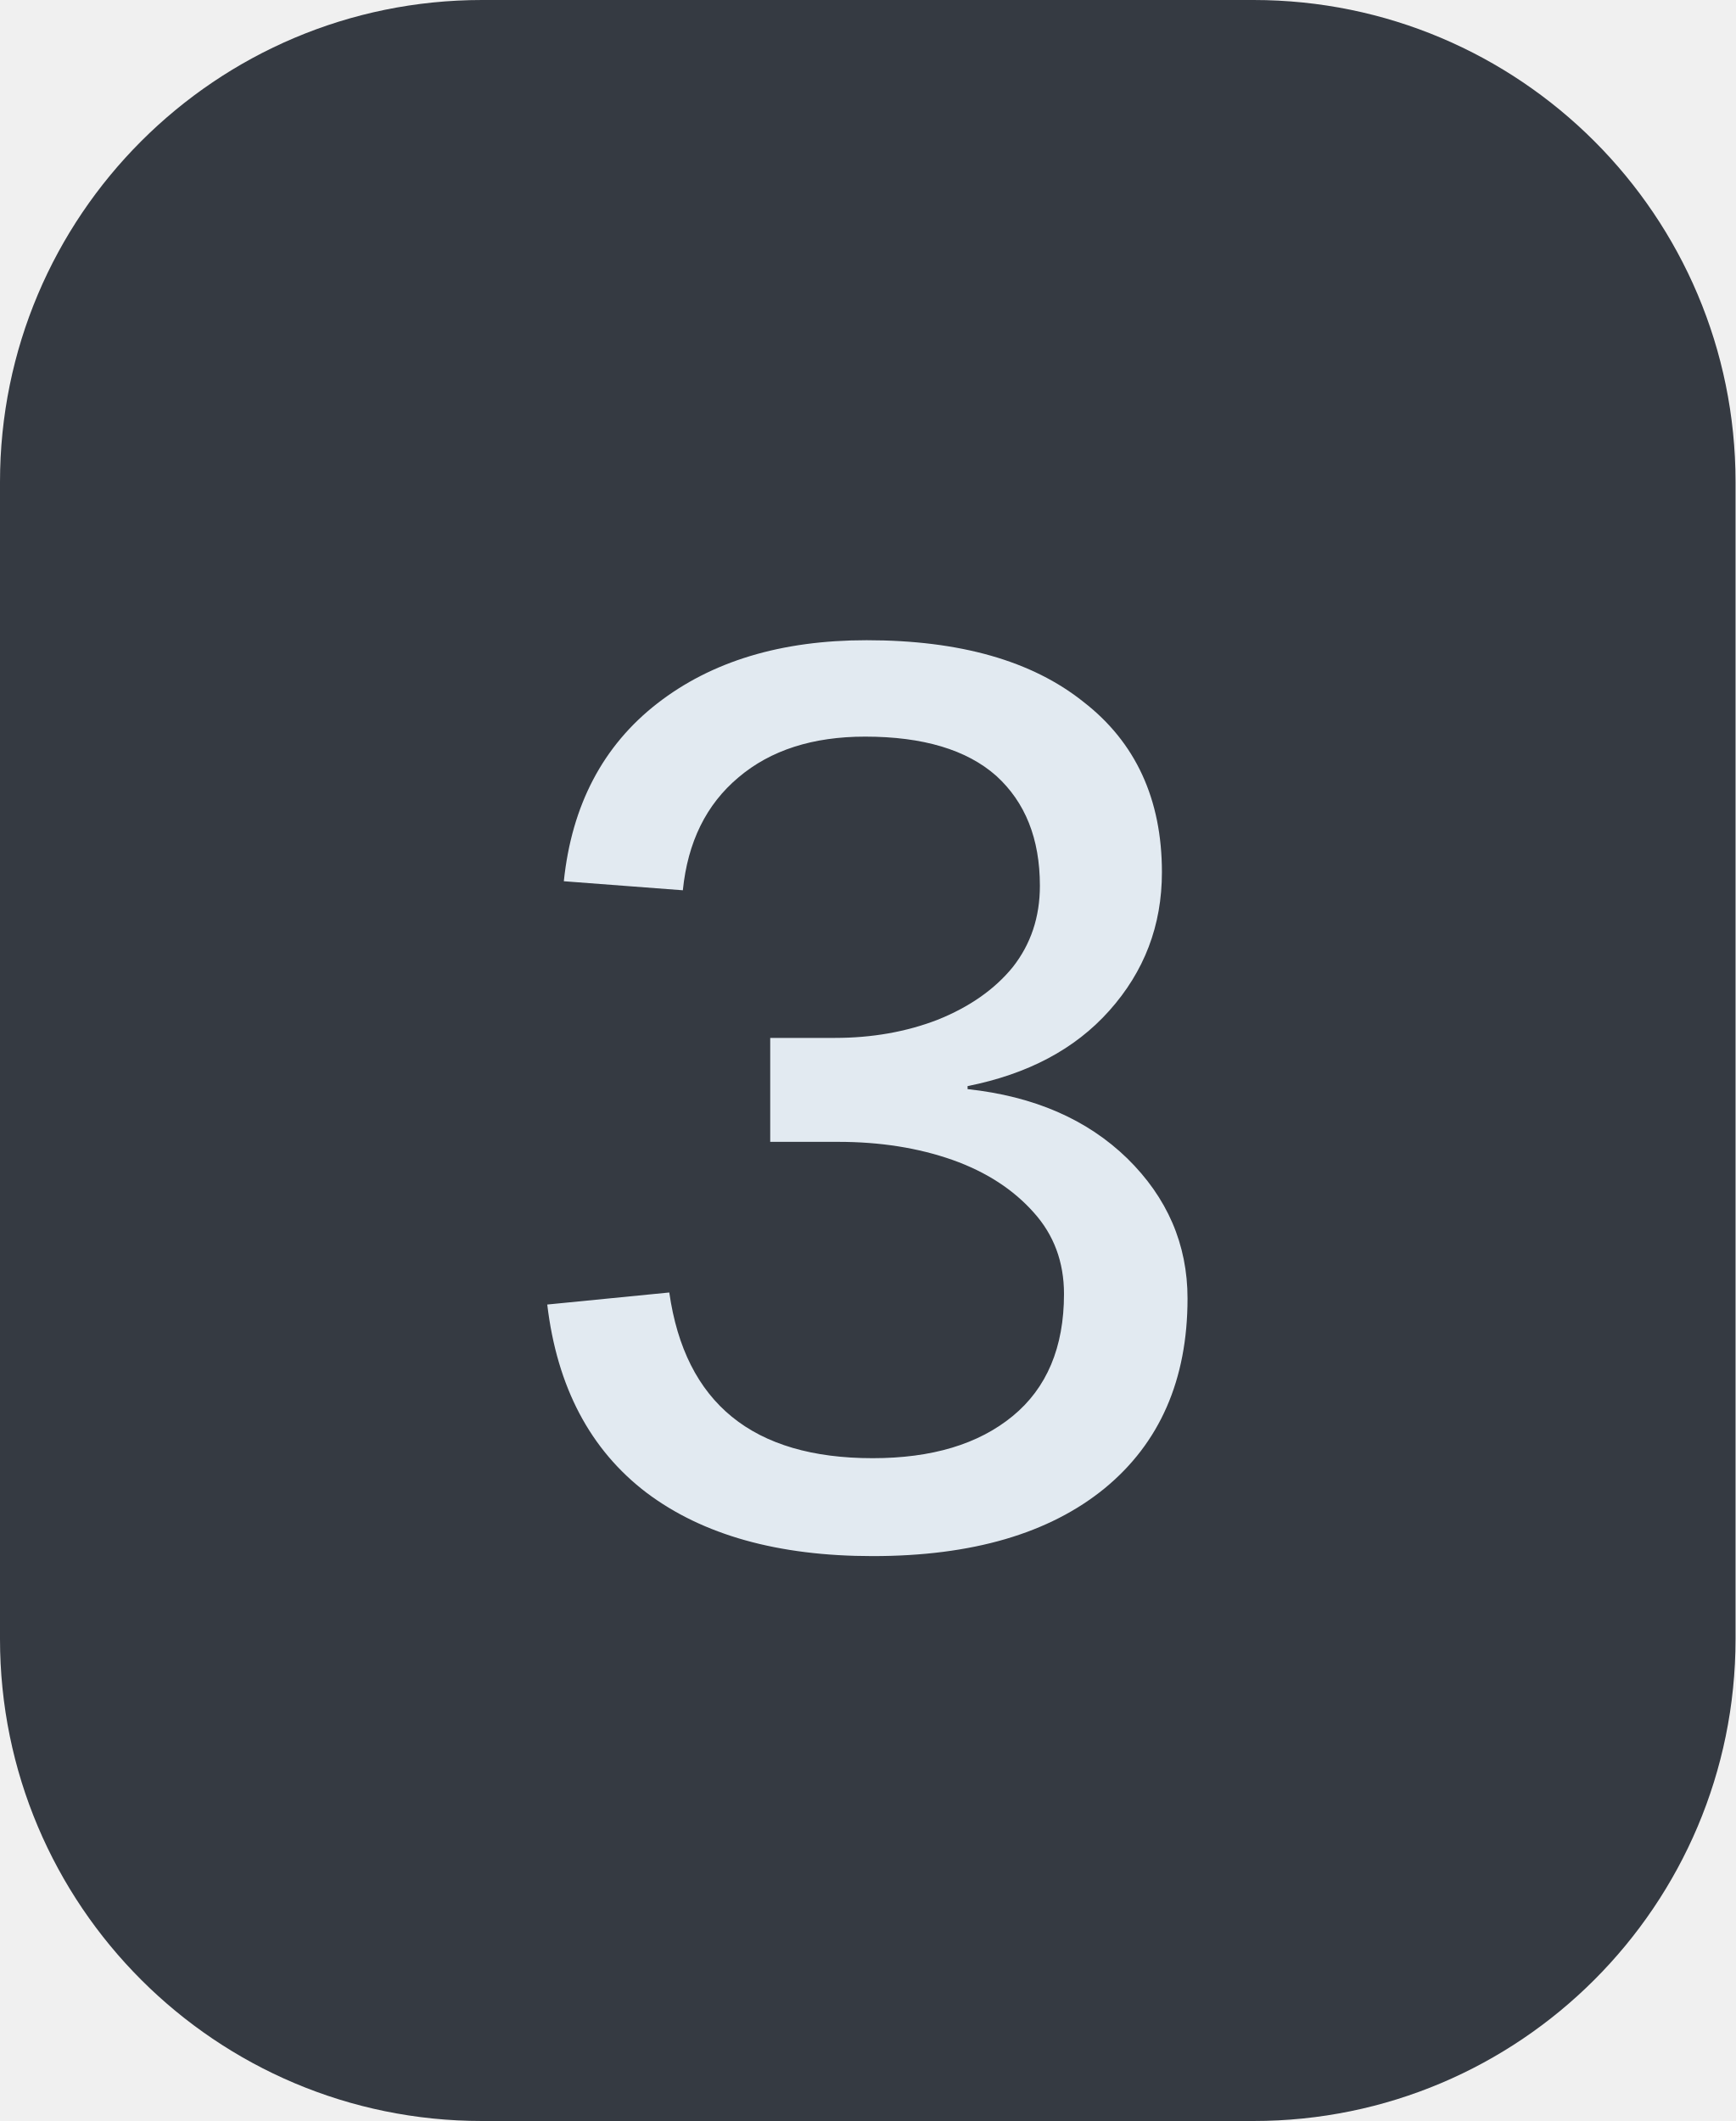
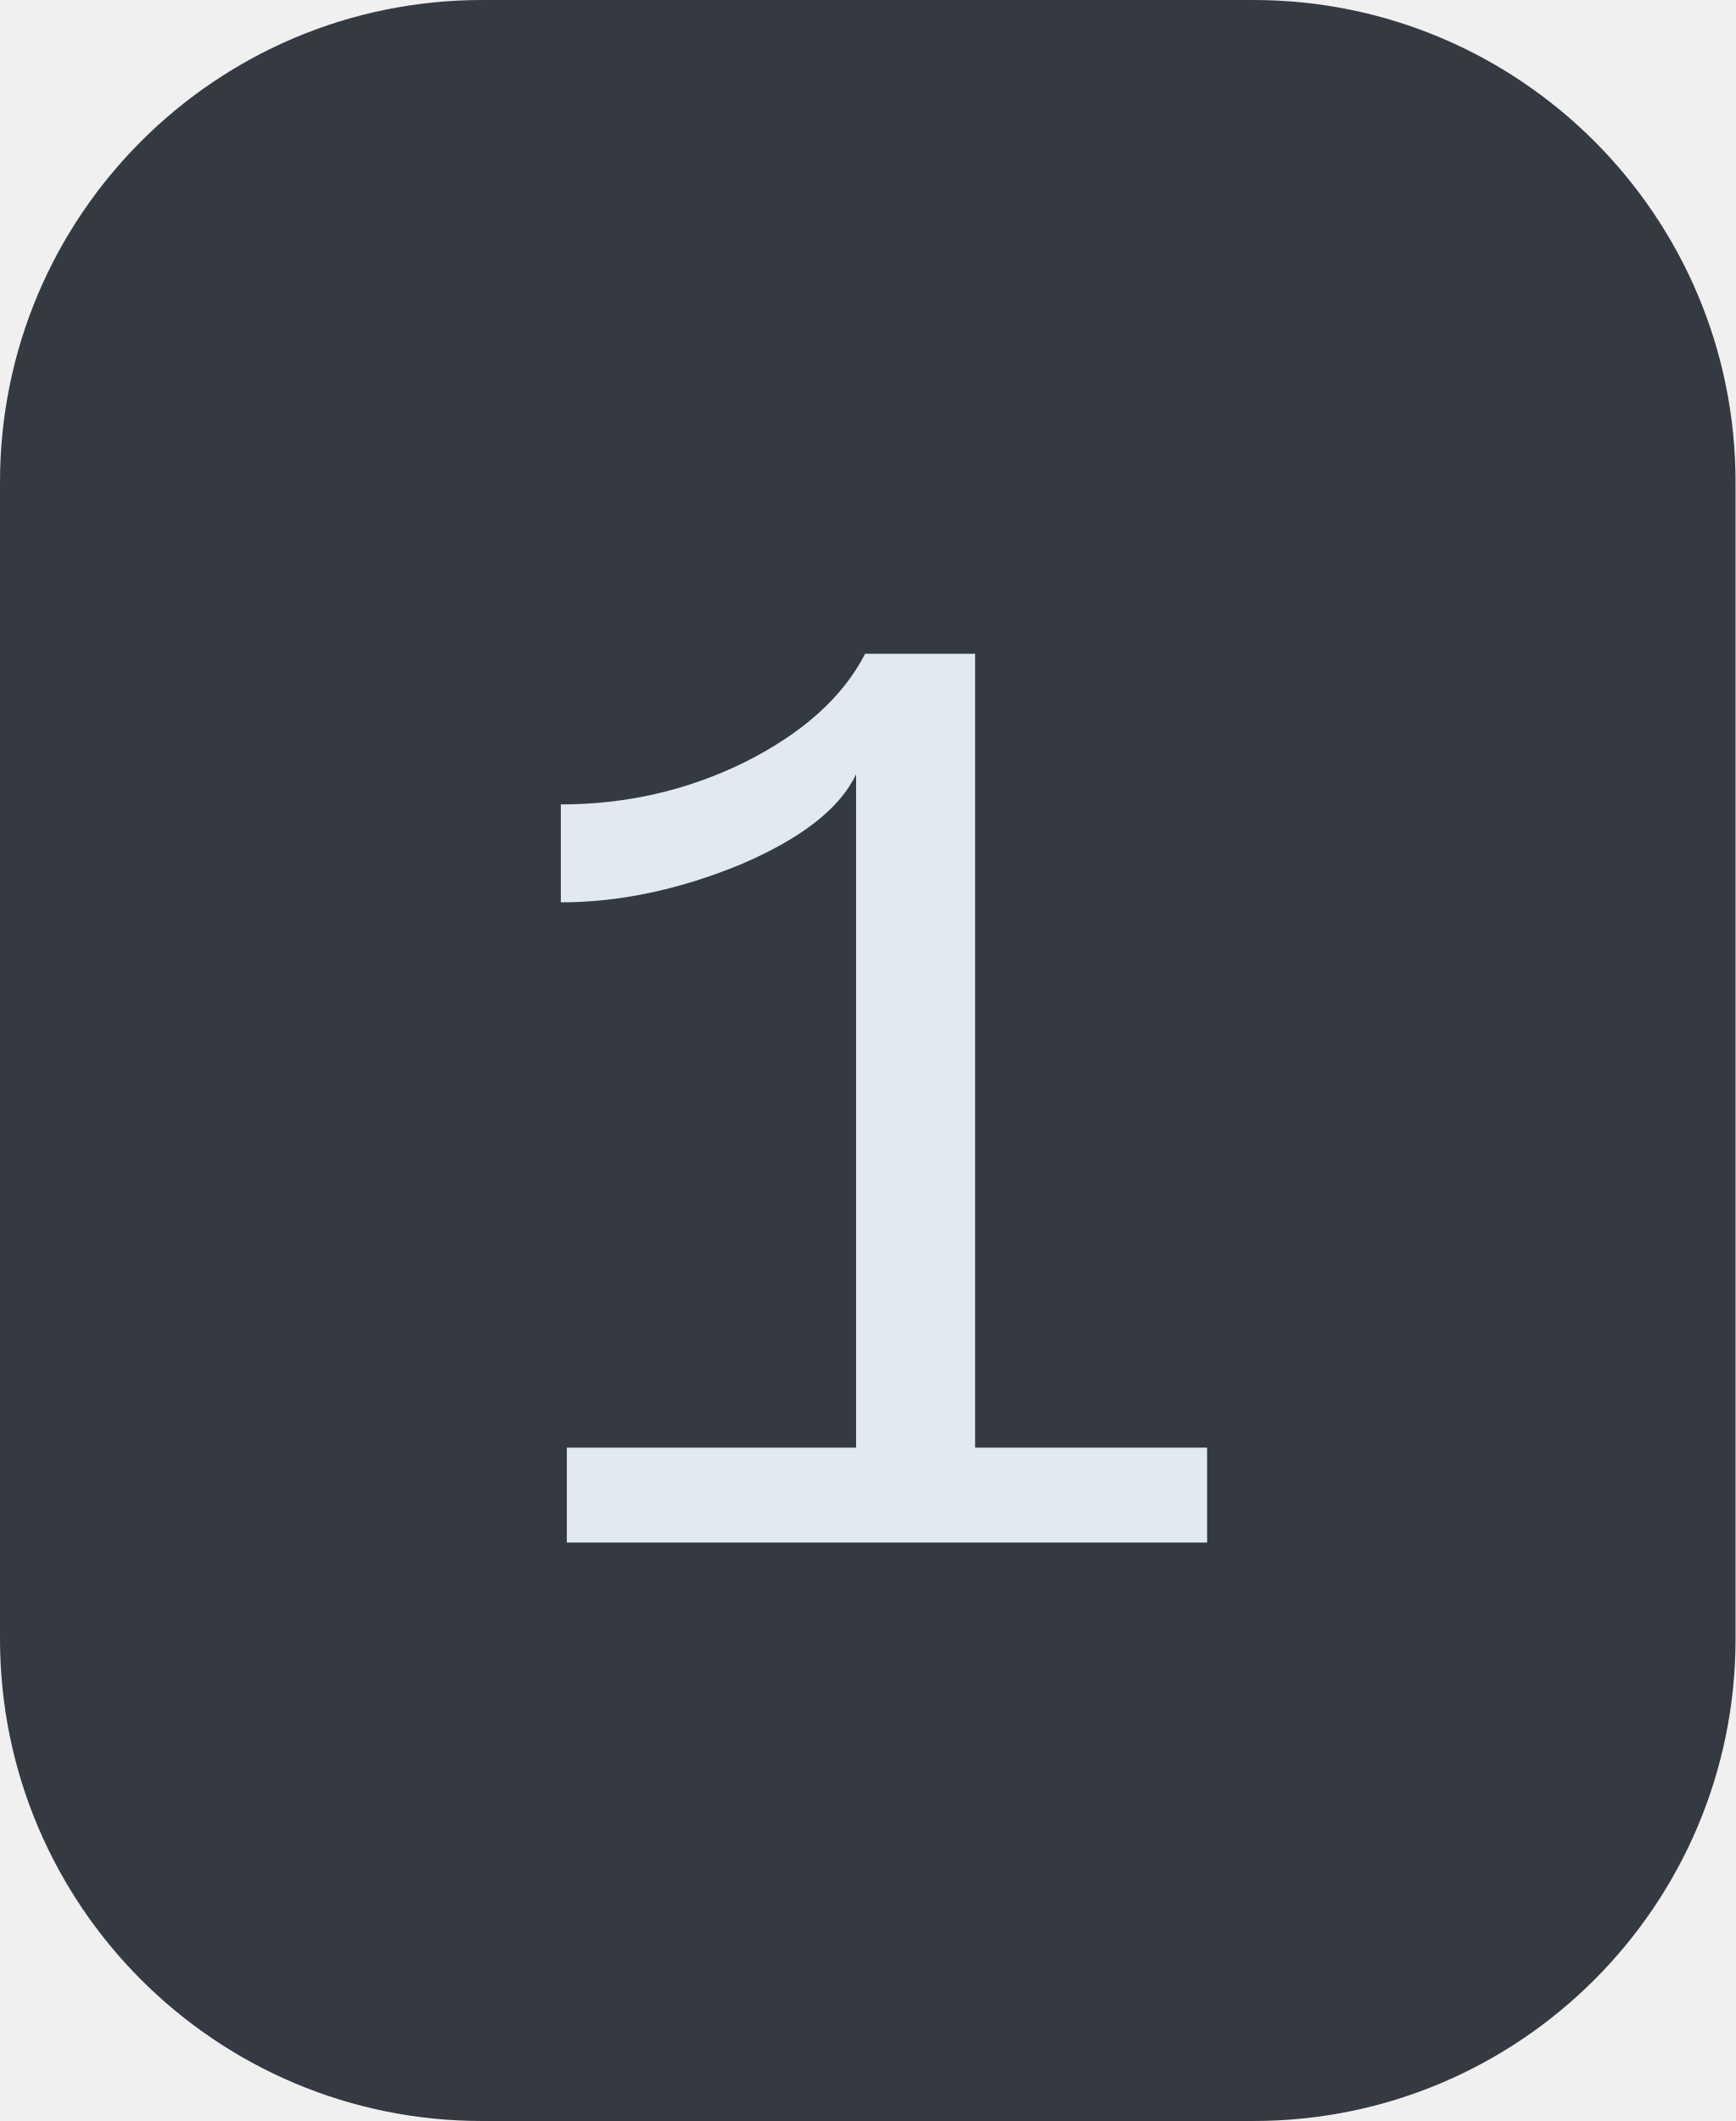
<svg xmlns="http://www.w3.org/2000/svg" width="18" height="22">
  <clipPath id="r">
    <rect width="18" height="22" rx="5" fill="#fff" />
  </clipPath>
  <g clip-path="url(#r)">
    <rect width="18" height="22" fill="#353a42" />
  </g>
  <g fill="#e2eaf1" text-anchor="middle" font-family="Liberation Mono, monospace" text-rendering="geometricPrecision" font-size="14px">
-     <text x="9.0" y="16">3</text>
+     <text x="9.0" y="16">1</text>
  </g>
</svg>
